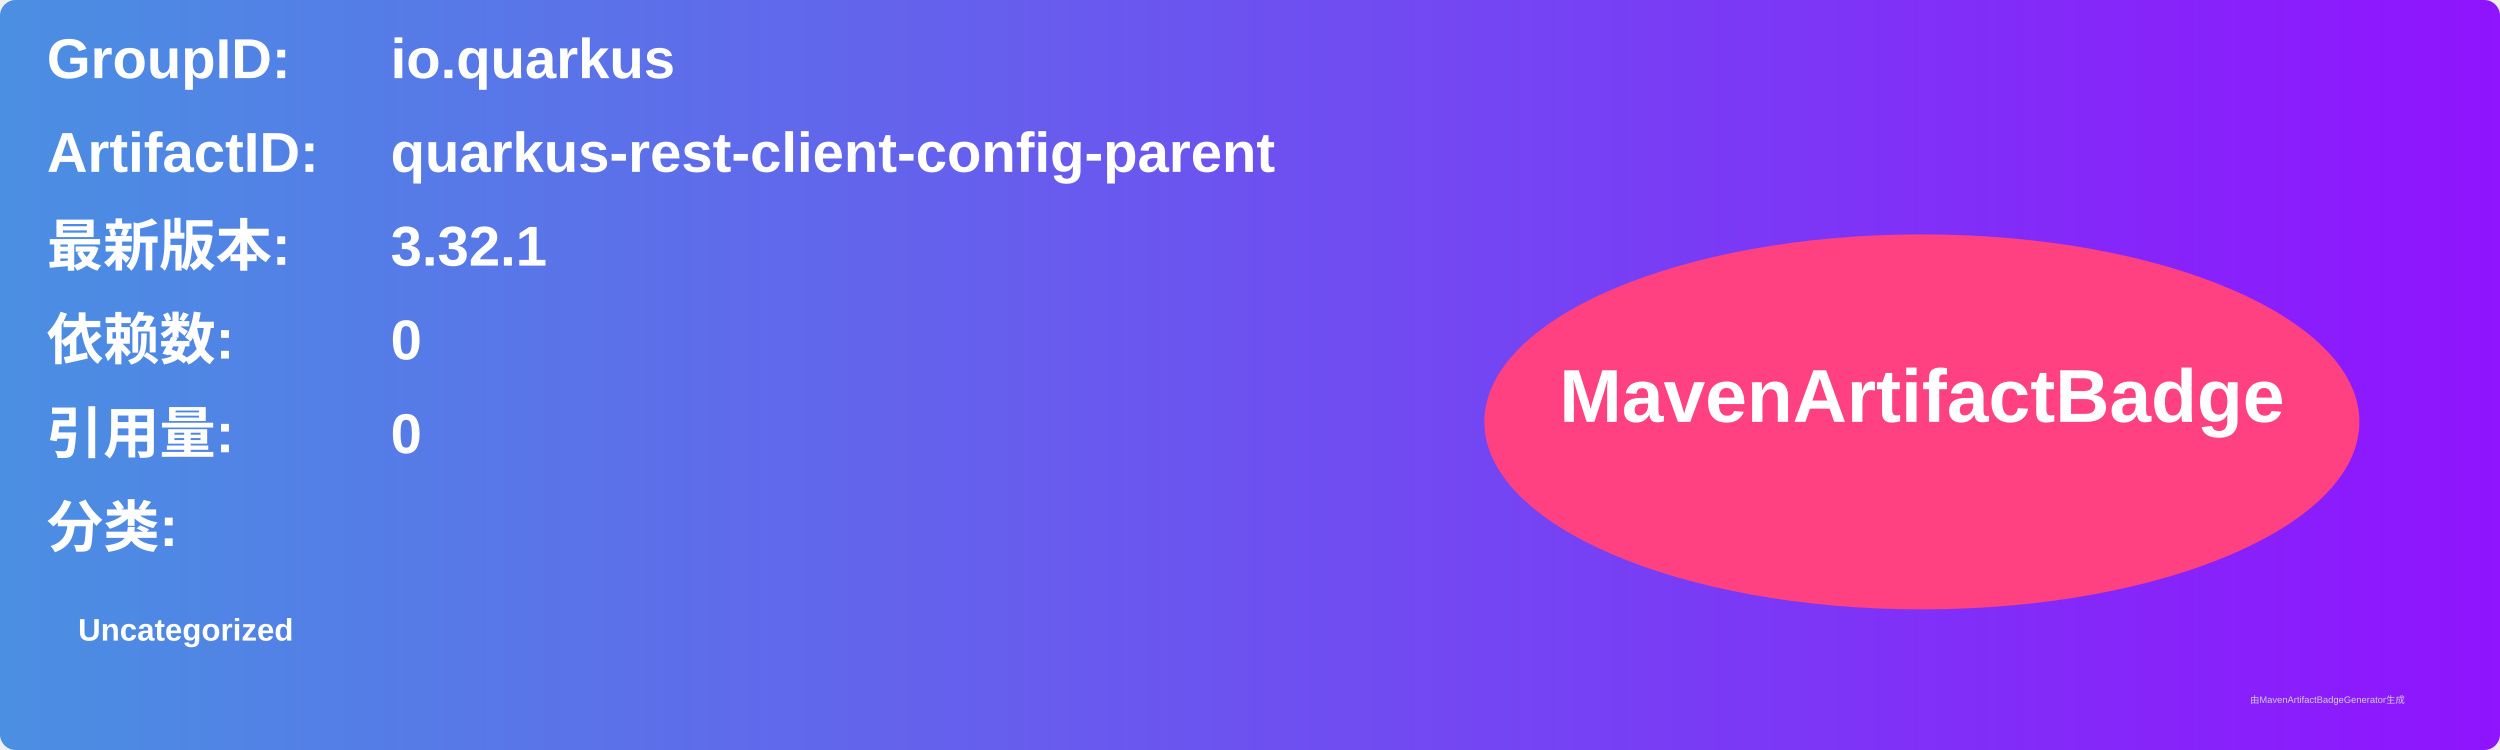
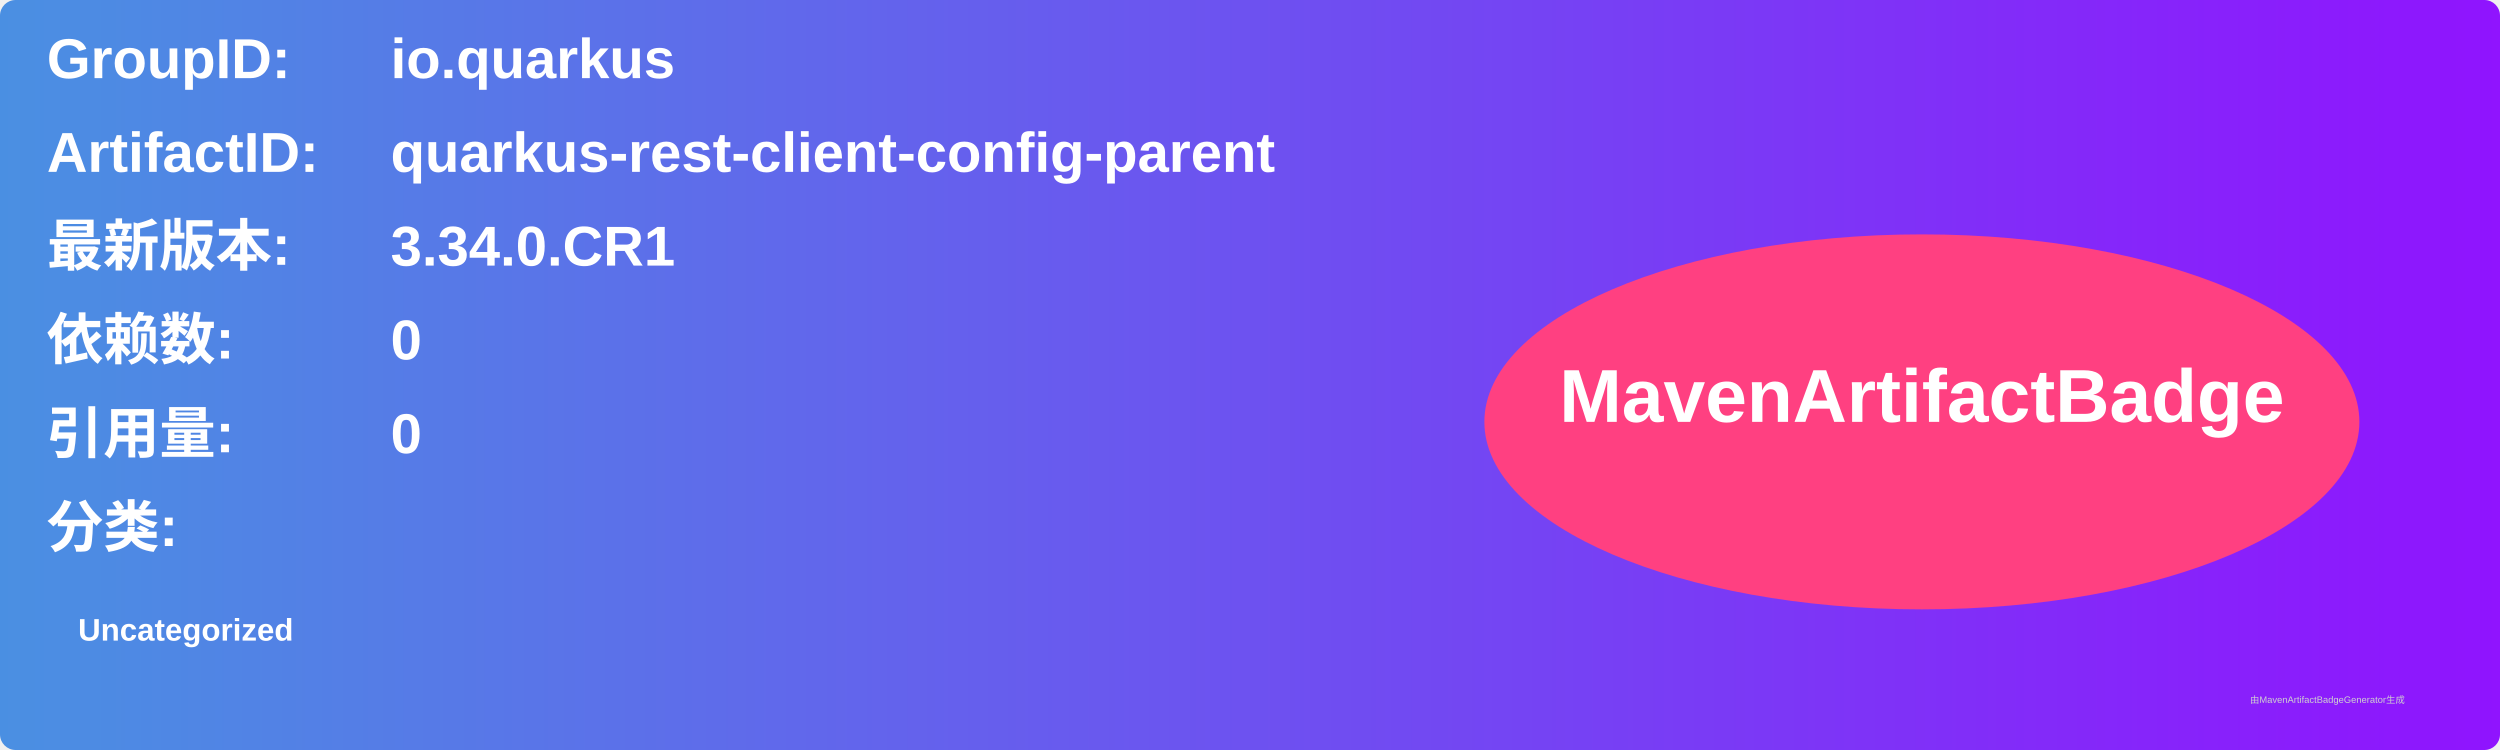
<svg xmlns="http://www.w3.org/2000/svg" width="800" height="240" viewBox="0 0 800 240">
  <linearGradient id="grad" x1="0%" y1="0%" x2="100%" y2="0%">
    <stop offset="0%" stop-color="#4a90e2" />
    <stop offset="100%" stop-color="#9013fe" />
  </linearGradient>
  <rect width="100%" height="100%" rx="5" ry="5" fill="url(#grad)" />
  <g transform="translate(15, 15)">
    <text x="0" y="10" font-family="Arial" font-size="18" fill="white" font-weight="bold" width="260">GroupID:</text>
    <text x="110" y="10" font-family="Arial" font-size="18" fill="white" font-weight="bold" width="460">io.quarkus</text>
    <text x="0" y="40" font-family="Arial" font-size="18" fill="white" font-weight="bold" width="260">ArtifactID:</text>
    <text x="110" y="40" font-family="Arial" font-size="18" fill="white" font-weight="bold" width="460">quarkus-rest-client-config-parent</text>
    <text x="0" y="70" font-family="Arial" font-size="18" fill="white" font-weight="bold">最新版本:</text>
    <text x="110" y="70" font-family="Arial" font-size="18" fill="white" font-weight="bold">
-       <tspan font-weight="bold">3.32.1</tspan>
+       <tspan font-weight="bold">3.34.0.CR1</tspan>
    </text>
    <text x="0" y="100" font-family="Arial" font-size="18" fill="white" font-weight="bold">依赖数: </text>
    <text x="110" y="100" font-family="Arial" font-size="18" fill="white">
      <tspan font-weight="bold">0</tspan>
    </text>
    <text x="0" y="130" font-family="Arial" font-size="18" fill="white" font-weight="bold">引用量: </text>
    <text x="110" y="130" font-family="Arial" font-size="18" fill="white">
      <tspan font-weight="bold">0</tspan>
    </text>
    <text x="0" y="160" font-family="Arial" font-size="18" fill="white" font-weight="bold">分类:</text>
    <text x="10" y="190" font-family="Arial" font-size="10" fill="white">
      <tspan font-weight="bold">Uncategorized</tspan>
    </text>
    <ellipse cx="600" cy="120" rx="140" ry="60" fill="#ff4081" />
    <text x="600" y="120" text-anchor="middle" font-family="Arial" font-size="24" fill="white" font-weight="bold">MavenArtifactBadge</text>
  </g>
  <text x="720" y="225" font-family="Arial" font-size="3" fill="#d0d0d0">由MavenArtifactBadgeGenerator生成</text>
</svg>
